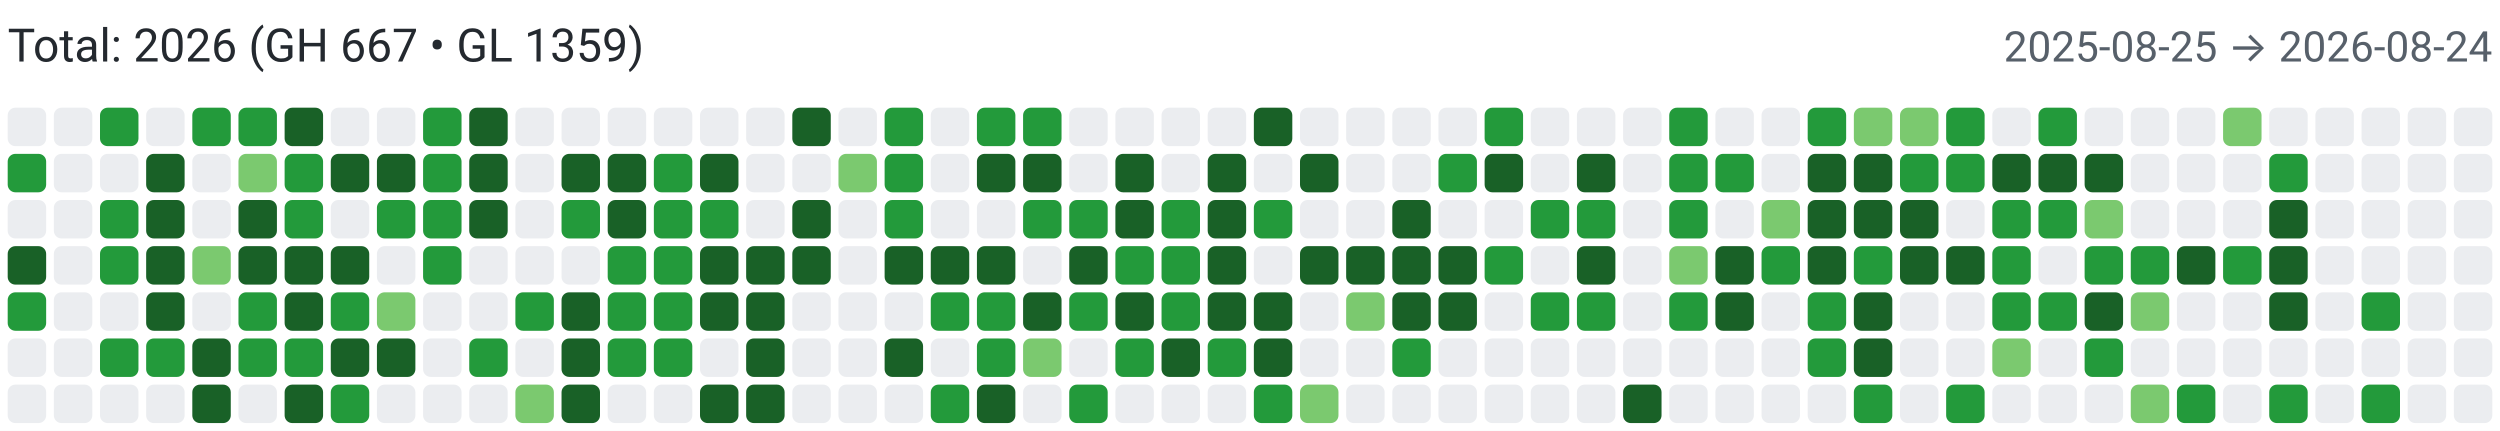
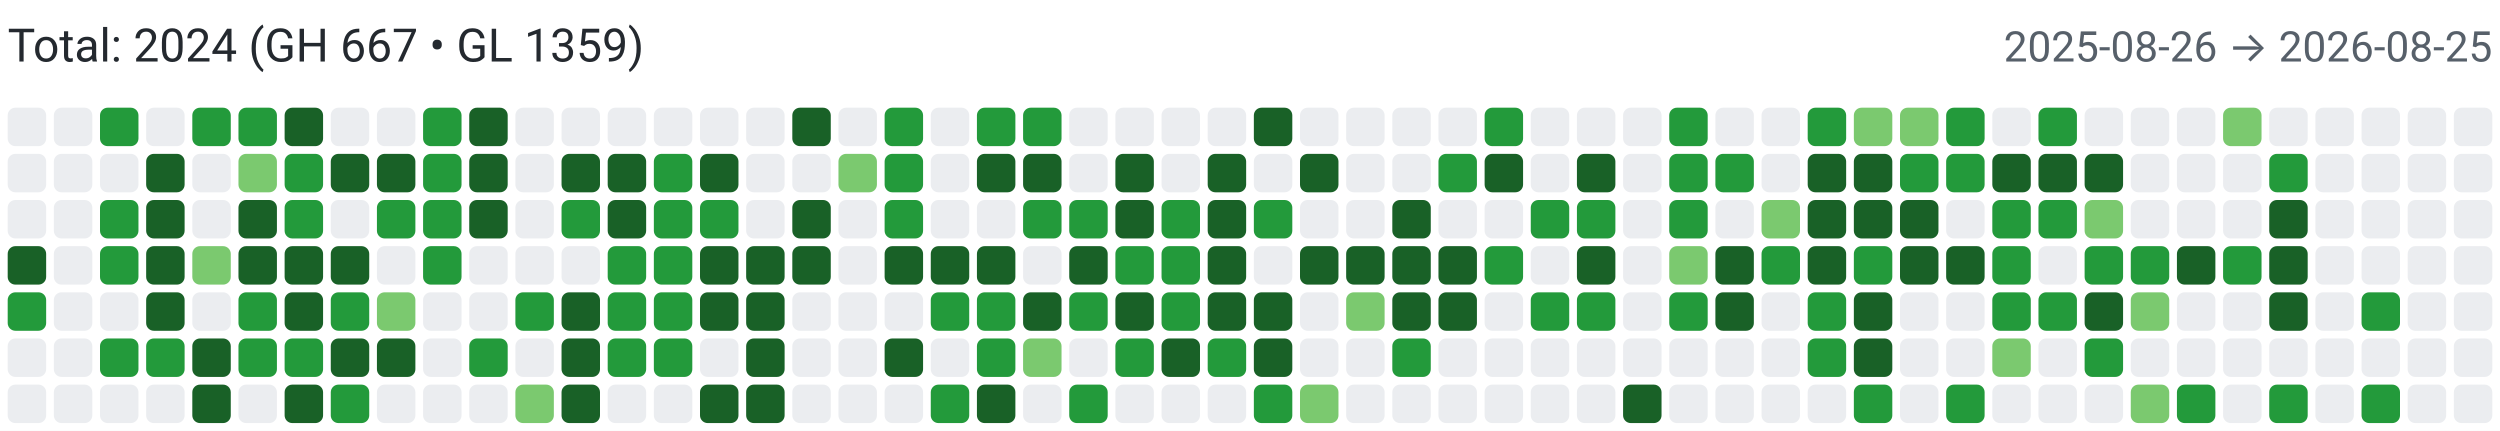
<svg xmlns="http://www.w3.org/2000/svg" width="650" height="112" viewBox="0 0 650 112" role="img" aria-label="Combined contributions">
  <rect width="100%" height="100%" fill="#fff" />
-   <text x="2" y="16" font-family="system-ui,-apple-system,Segoe UI,Roboto,Ubuntu,Cantarell,Noto Sans,sans-serif" font-size="12" fill="#24292f">Total: 2026 (GH 667 • GL 1359)</text>
-   <text x="648" y="16" text-anchor="end" font-family="system-ui,-apple-system,Segoe UI,Roboto,Ubuntu,Cantarell,Noto Sans,sans-serif" font-size="11" fill="#57606a">2025-08-25 → 2026-08-24</text>
+   <text x="2" y="16" font-family="system-ui,-apple-system,Segoe UI,Roboto,Ubuntu,Cantarell,Noto Sans,sans-serif" font-size="12" fill="#24292f">Total: 2024 (GH 667 • GL 1359)</text>
+   <text x="648" y="16" text-anchor="end" font-family="system-ui,-apple-system,Segoe UI,Roboto,Ubuntu,Cantarell,Noto Sans,sans-serif" font-size="11" fill="#57606a">2025-08-26 → 2026-08-25</text>
  <rect x="2" y="28" width="10" height="10" rx="2" ry="2" fill="#ebedf0">
        </rect>
-   <rect x="2" y="40" width="10" height="10" rx="2" ry="2" fill="#239a3b">
+   <rect x="2" y="40" width="10" height="10" rx="2" ry="2" fill="#ebedf0">
        </rect>
  <rect x="2" y="52" width="10" height="10" rx="2" ry="2" fill="#ebedf0">
        </rect>
  <rect x="2" y="64" width="10" height="10" rx="2" ry="2" fill="#196127">
        </rect>
  <rect x="2" y="76" width="10" height="10" rx="2" ry="2" fill="#239a3b">
        </rect>
  <rect x="2" y="88" width="10" height="10" rx="2" ry="2" fill="#ebedf0">
        </rect>
  <rect x="2" y="100" width="10" height="10" rx="2" ry="2" fill="#ebedf0">
        </rect>
  <rect x="14" y="28" width="10" height="10" rx="2" ry="2" fill="#ebedf0">
        </rect>
  <rect x="14" y="40" width="10" height="10" rx="2" ry="2" fill="#ebedf0">
        </rect>
  <rect x="14" y="52" width="10" height="10" rx="2" ry="2" fill="#ebedf0">
        </rect>
  <rect x="14" y="64" width="10" height="10" rx="2" ry="2" fill="#ebedf0">
        </rect>
  <rect x="14" y="76" width="10" height="10" rx="2" ry="2" fill="#ebedf0">
        </rect>
  <rect x="14" y="88" width="10" height="10" rx="2" ry="2" fill="#ebedf0">
        </rect>
  <rect x="14" y="100" width="10" height="10" rx="2" ry="2" fill="#ebedf0">
        </rect>
  <rect x="26" y="28" width="10" height="10" rx="2" ry="2" fill="#239a3b">
        </rect>
  <rect x="26" y="40" width="10" height="10" rx="2" ry="2" fill="#ebedf0">
        </rect>
  <rect x="26" y="52" width="10" height="10" rx="2" ry="2" fill="#239a3b">
        </rect>
  <rect x="26" y="64" width="10" height="10" rx="2" ry="2" fill="#239a3b">
        </rect>
  <rect x="26" y="76" width="10" height="10" rx="2" ry="2" fill="#ebedf0">
        </rect>
  <rect x="26" y="88" width="10" height="10" rx="2" ry="2" fill="#239a3b">
        </rect>
  <rect x="26" y="100" width="10" height="10" rx="2" ry="2" fill="#ebedf0">
        </rect>
  <rect x="38" y="28" width="10" height="10" rx="2" ry="2" fill="#ebedf0">
        </rect>
  <rect x="38" y="40" width="10" height="10" rx="2" ry="2" fill="#196127">
        </rect>
  <rect x="38" y="52" width="10" height="10" rx="2" ry="2" fill="#196127">
        </rect>
  <rect x="38" y="64" width="10" height="10" rx="2" ry="2" fill="#196127">
        </rect>
  <rect x="38" y="76" width="10" height="10" rx="2" ry="2" fill="#196127">
        </rect>
  <rect x="38" y="88" width="10" height="10" rx="2" ry="2" fill="#239a3b">
        </rect>
  <rect x="38" y="100" width="10" height="10" rx="2" ry="2" fill="#ebedf0">
        </rect>
  <rect x="50" y="28" width="10" height="10" rx="2" ry="2" fill="#239a3b">
        </rect>
  <rect x="50" y="40" width="10" height="10" rx="2" ry="2" fill="#ebedf0">
        </rect>
  <rect x="50" y="52" width="10" height="10" rx="2" ry="2" fill="#ebedf0">
        </rect>
  <rect x="50" y="64" width="10" height="10" rx="2" ry="2" fill="#7bc96f">
        </rect>
  <rect x="50" y="76" width="10" height="10" rx="2" ry="2" fill="#ebedf0">
        </rect>
  <rect x="50" y="88" width="10" height="10" rx="2" ry="2" fill="#196127">
        </rect>
  <rect x="50" y="100" width="10" height="10" rx="2" ry="2" fill="#196127">
        </rect>
  <rect x="62" y="28" width="10" height="10" rx="2" ry="2" fill="#239a3b">
        </rect>
  <rect x="62" y="40" width="10" height="10" rx="2" ry="2" fill="#7bc96f">
        </rect>
  <rect x="62" y="52" width="10" height="10" rx="2" ry="2" fill="#196127">
        </rect>
  <rect x="62" y="64" width="10" height="10" rx="2" ry="2" fill="#196127">
        </rect>
  <rect x="62" y="76" width="10" height="10" rx="2" ry="2" fill="#239a3b">
        </rect>
  <rect x="62" y="88" width="10" height="10" rx="2" ry="2" fill="#239a3b">
        </rect>
  <rect x="62" y="100" width="10" height="10" rx="2" ry="2" fill="#ebedf0">
        </rect>
  <rect x="74" y="28" width="10" height="10" rx="2" ry="2" fill="#196127">
        </rect>
  <rect x="74" y="40" width="10" height="10" rx="2" ry="2" fill="#239a3b">
        </rect>
  <rect x="74" y="52" width="10" height="10" rx="2" ry="2" fill="#239a3b">
        </rect>
  <rect x="74" y="64" width="10" height="10" rx="2" ry="2" fill="#196127">
        </rect>
  <rect x="74" y="76" width="10" height="10" rx="2" ry="2" fill="#196127">
        </rect>
  <rect x="74" y="88" width="10" height="10" rx="2" ry="2" fill="#239a3b">
        </rect>
  <rect x="74" y="100" width="10" height="10" rx="2" ry="2" fill="#196127">
        </rect>
  <rect x="86" y="28" width="10" height="10" rx="2" ry="2" fill="#ebedf0">
        </rect>
  <rect x="86" y="40" width="10" height="10" rx="2" ry="2" fill="#196127">
        </rect>
  <rect x="86" y="52" width="10" height="10" rx="2" ry="2" fill="#ebedf0">
        </rect>
  <rect x="86" y="64" width="10" height="10" rx="2" ry="2" fill="#196127">
        </rect>
  <rect x="86" y="76" width="10" height="10" rx="2" ry="2" fill="#239a3b">
        </rect>
  <rect x="86" y="88" width="10" height="10" rx="2" ry="2" fill="#196127">
        </rect>
  <rect x="86" y="100" width="10" height="10" rx="2" ry="2" fill="#239a3b">
        </rect>
  <rect x="98" y="28" width="10" height="10" rx="2" ry="2" fill="#ebedf0">
        </rect>
  <rect x="98" y="40" width="10" height="10" rx="2" ry="2" fill="#196127">
        </rect>
  <rect x="98" y="52" width="10" height="10" rx="2" ry="2" fill="#239a3b">
        </rect>
  <rect x="98" y="64" width="10" height="10" rx="2" ry="2" fill="#ebedf0">
        </rect>
  <rect x="98" y="76" width="10" height="10" rx="2" ry="2" fill="#7bc96f">
        </rect>
  <rect x="98" y="88" width="10" height="10" rx="2" ry="2" fill="#196127">
        </rect>
  <rect x="98" y="100" width="10" height="10" rx="2" ry="2" fill="#ebedf0">
        </rect>
  <rect x="110" y="28" width="10" height="10" rx="2" ry="2" fill="#239a3b">
        </rect>
  <rect x="110" y="40" width="10" height="10" rx="2" ry="2" fill="#239a3b">
        </rect>
  <rect x="110" y="52" width="10" height="10" rx="2" ry="2" fill="#239a3b">
        </rect>
  <rect x="110" y="64" width="10" height="10" rx="2" ry="2" fill="#239a3b">
        </rect>
  <rect x="110" y="76" width="10" height="10" rx="2" ry="2" fill="#ebedf0">
        </rect>
  <rect x="110" y="88" width="10" height="10" rx="2" ry="2" fill="#ebedf0">
        </rect>
  <rect x="110" y="100" width="10" height="10" rx="2" ry="2" fill="#ebedf0">
        </rect>
  <rect x="122" y="28" width="10" height="10" rx="2" ry="2" fill="#196127">
        </rect>
  <rect x="122" y="40" width="10" height="10" rx="2" ry="2" fill="#196127">
        </rect>
  <rect x="122" y="52" width="10" height="10" rx="2" ry="2" fill="#196127">
        </rect>
  <rect x="122" y="64" width="10" height="10" rx="2" ry="2" fill="#ebedf0">
        </rect>
  <rect x="122" y="76" width="10" height="10" rx="2" ry="2" fill="#ebedf0">
        </rect>
  <rect x="122" y="88" width="10" height="10" rx="2" ry="2" fill="#239a3b">
        </rect>
  <rect x="122" y="100" width="10" height="10" rx="2" ry="2" fill="#ebedf0">
        </rect>
  <rect x="134" y="28" width="10" height="10" rx="2" ry="2" fill="#ebedf0">
        </rect>
  <rect x="134" y="40" width="10" height="10" rx="2" ry="2" fill="#ebedf0">
        </rect>
  <rect x="134" y="52" width="10" height="10" rx="2" ry="2" fill="#ebedf0">
        </rect>
  <rect x="134" y="64" width="10" height="10" rx="2" ry="2" fill="#ebedf0">
        </rect>
  <rect x="134" y="76" width="10" height="10" rx="2" ry="2" fill="#239a3b">
        </rect>
  <rect x="134" y="88" width="10" height="10" rx="2" ry="2" fill="#ebedf0">
        </rect>
  <rect x="134" y="100" width="10" height="10" rx="2" ry="2" fill="#7bc96f">
        </rect>
  <rect x="146" y="28" width="10" height="10" rx="2" ry="2" fill="#ebedf0">
        </rect>
  <rect x="146" y="40" width="10" height="10" rx="2" ry="2" fill="#196127">
        </rect>
  <rect x="146" y="52" width="10" height="10" rx="2" ry="2" fill="#239a3b">
        </rect>
  <rect x="146" y="64" width="10" height="10" rx="2" ry="2" fill="#ebedf0">
        </rect>
  <rect x="146" y="76" width="10" height="10" rx="2" ry="2" fill="#196127">
        </rect>
  <rect x="146" y="88" width="10" height="10" rx="2" ry="2" fill="#196127">
        </rect>
  <rect x="146" y="100" width="10" height="10" rx="2" ry="2" fill="#196127">
        </rect>
  <rect x="158" y="28" width="10" height="10" rx="2" ry="2" fill="#ebedf0">
        </rect>
  <rect x="158" y="40" width="10" height="10" rx="2" ry="2" fill="#196127">
        </rect>
  <rect x="158" y="52" width="10" height="10" rx="2" ry="2" fill="#196127">
        </rect>
  <rect x="158" y="64" width="10" height="10" rx="2" ry="2" fill="#239a3b">
        </rect>
  <rect x="158" y="76" width="10" height="10" rx="2" ry="2" fill="#239a3b">
        </rect>
  <rect x="158" y="88" width="10" height="10" rx="2" ry="2" fill="#239a3b">
        </rect>
  <rect x="158" y="100" width="10" height="10" rx="2" ry="2" fill="#ebedf0">
        </rect>
  <rect x="170" y="28" width="10" height="10" rx="2" ry="2" fill="#ebedf0">
        </rect>
  <rect x="170" y="40" width="10" height="10" rx="2" ry="2" fill="#239a3b">
        </rect>
  <rect x="170" y="52" width="10" height="10" rx="2" ry="2" fill="#239a3b">
        </rect>
  <rect x="170" y="64" width="10" height="10" rx="2" ry="2" fill="#239a3b">
        </rect>
  <rect x="170" y="76" width="10" height="10" rx="2" ry="2" fill="#239a3b">
        </rect>
  <rect x="170" y="88" width="10" height="10" rx="2" ry="2" fill="#239a3b">
        </rect>
  <rect x="170" y="100" width="10" height="10" rx="2" ry="2" fill="#ebedf0">
        </rect>
  <rect x="182" y="28" width="10" height="10" rx="2" ry="2" fill="#ebedf0">
        </rect>
  <rect x="182" y="40" width="10" height="10" rx="2" ry="2" fill="#196127">
        </rect>
  <rect x="182" y="52" width="10" height="10" rx="2" ry="2" fill="#239a3b">
        </rect>
  <rect x="182" y="64" width="10" height="10" rx="2" ry="2" fill="#196127">
        </rect>
  <rect x="182" y="76" width="10" height="10" rx="2" ry="2" fill="#196127">
        </rect>
  <rect x="182" y="88" width="10" height="10" rx="2" ry="2" fill="#ebedf0">
        </rect>
  <rect x="182" y="100" width="10" height="10" rx="2" ry="2" fill="#196127">
        </rect>
  <rect x="194" y="28" width="10" height="10" rx="2" ry="2" fill="#ebedf0">
        </rect>
  <rect x="194" y="40" width="10" height="10" rx="2" ry="2" fill="#ebedf0">
        </rect>
  <rect x="194" y="52" width="10" height="10" rx="2" ry="2" fill="#ebedf0">
        </rect>
  <rect x="194" y="64" width="10" height="10" rx="2" ry="2" fill="#196127">
        </rect>
  <rect x="194" y="76" width="10" height="10" rx="2" ry="2" fill="#196127">
        </rect>
  <rect x="194" y="88" width="10" height="10" rx="2" ry="2" fill="#196127">
        </rect>
  <rect x="194" y="100" width="10" height="10" rx="2" ry="2" fill="#196127">
        </rect>
  <rect x="206" y="28" width="10" height="10" rx="2" ry="2" fill="#196127">
        </rect>
  <rect x="206" y="40" width="10" height="10" rx="2" ry="2" fill="#ebedf0">
        </rect>
  <rect x="206" y="52" width="10" height="10" rx="2" ry="2" fill="#196127">
        </rect>
  <rect x="206" y="64" width="10" height="10" rx="2" ry="2" fill="#196127">
        </rect>
  <rect x="206" y="76" width="10" height="10" rx="2" ry="2" fill="#ebedf0">
        </rect>
  <rect x="206" y="88" width="10" height="10" rx="2" ry="2" fill="#ebedf0">
        </rect>
  <rect x="206" y="100" width="10" height="10" rx="2" ry="2" fill="#ebedf0">
        </rect>
  <rect x="218" y="28" width="10" height="10" rx="2" ry="2" fill="#ebedf0">
        </rect>
  <rect x="218" y="40" width="10" height="10" rx="2" ry="2" fill="#7bc96f">
        </rect>
  <rect x="218" y="52" width="10" height="10" rx="2" ry="2" fill="#ebedf0">
        </rect>
  <rect x="218" y="64" width="10" height="10" rx="2" ry="2" fill="#ebedf0">
        </rect>
  <rect x="218" y="76" width="10" height="10" rx="2" ry="2" fill="#ebedf0">
        </rect>
  <rect x="218" y="88" width="10" height="10" rx="2" ry="2" fill="#ebedf0">
        </rect>
  <rect x="218" y="100" width="10" height="10" rx="2" ry="2" fill="#ebedf0">
        </rect>
  <rect x="230" y="28" width="10" height="10" rx="2" ry="2" fill="#239a3b">
        </rect>
  <rect x="230" y="40" width="10" height="10" rx="2" ry="2" fill="#239a3b">
        </rect>
  <rect x="230" y="52" width="10" height="10" rx="2" ry="2" fill="#239a3b">
        </rect>
  <rect x="230" y="64" width="10" height="10" rx="2" ry="2" fill="#196127">
        </rect>
  <rect x="230" y="76" width="10" height="10" rx="2" ry="2" fill="#ebedf0">
        </rect>
  <rect x="230" y="88" width="10" height="10" rx="2" ry="2" fill="#196127">
        </rect>
  <rect x="230" y="100" width="10" height="10" rx="2" ry="2" fill="#ebedf0">
        </rect>
  <rect x="242" y="28" width="10" height="10" rx="2" ry="2" fill="#ebedf0">
        </rect>
  <rect x="242" y="40" width="10" height="10" rx="2" ry="2" fill="#ebedf0">
        </rect>
  <rect x="242" y="52" width="10" height="10" rx="2" ry="2" fill="#ebedf0">
        </rect>
  <rect x="242" y="64" width="10" height="10" rx="2" ry="2" fill="#196127">
        </rect>
  <rect x="242" y="76" width="10" height="10" rx="2" ry="2" fill="#239a3b">
        </rect>
  <rect x="242" y="88" width="10" height="10" rx="2" ry="2" fill="#ebedf0">
        </rect>
  <rect x="242" y="100" width="10" height="10" rx="2" ry="2" fill="#239a3b">
        </rect>
  <rect x="254" y="28" width="10" height="10" rx="2" ry="2" fill="#239a3b">
        </rect>
  <rect x="254" y="40" width="10" height="10" rx="2" ry="2" fill="#196127">
        </rect>
  <rect x="254" y="52" width="10" height="10" rx="2" ry="2" fill="#ebedf0">
        </rect>
  <rect x="254" y="64" width="10" height="10" rx="2" ry="2" fill="#196127">
        </rect>
  <rect x="254" y="76" width="10" height="10" rx="2" ry="2" fill="#239a3b">
        </rect>
  <rect x="254" y="88" width="10" height="10" rx="2" ry="2" fill="#239a3b">
        </rect>
  <rect x="254" y="100" width="10" height="10" rx="2" ry="2" fill="#196127">
        </rect>
  <rect x="266" y="28" width="10" height="10" rx="2" ry="2" fill="#239a3b">
        </rect>
  <rect x="266" y="40" width="10" height="10" rx="2" ry="2" fill="#196127">
        </rect>
  <rect x="266" y="52" width="10" height="10" rx="2" ry="2" fill="#239a3b">
        </rect>
  <rect x="266" y="64" width="10" height="10" rx="2" ry="2" fill="#ebedf0">
        </rect>
  <rect x="266" y="76" width="10" height="10" rx="2" ry="2" fill="#196127">
        </rect>
  <rect x="266" y="88" width="10" height="10" rx="2" ry="2" fill="#7bc96f">
        </rect>
  <rect x="266" y="100" width="10" height="10" rx="2" ry="2" fill="#ebedf0">
        </rect>
  <rect x="278" y="28" width="10" height="10" rx="2" ry="2" fill="#ebedf0">
        </rect>
  <rect x="278" y="40" width="10" height="10" rx="2" ry="2" fill="#ebedf0">
        </rect>
  <rect x="278" y="52" width="10" height="10" rx="2" ry="2" fill="#239a3b">
        </rect>
  <rect x="278" y="64" width="10" height="10" rx="2" ry="2" fill="#196127">
        </rect>
  <rect x="278" y="76" width="10" height="10" rx="2" ry="2" fill="#239a3b">
        </rect>
  <rect x="278" y="88" width="10" height="10" rx="2" ry="2" fill="#ebedf0">
        </rect>
  <rect x="278" y="100" width="10" height="10" rx="2" ry="2" fill="#239a3b">
        </rect>
  <rect x="290" y="28" width="10" height="10" rx="2" ry="2" fill="#ebedf0">
        </rect>
  <rect x="290" y="40" width="10" height="10" rx="2" ry="2" fill="#196127">
        </rect>
  <rect x="290" y="52" width="10" height="10" rx="2" ry="2" fill="#196127">
        </rect>
  <rect x="290" y="64" width="10" height="10" rx="2" ry="2" fill="#239a3b">
        </rect>
  <rect x="290" y="76" width="10" height="10" rx="2" ry="2" fill="#196127">
        </rect>
  <rect x="290" y="88" width="10" height="10" rx="2" ry="2" fill="#239a3b">
        </rect>
  <rect x="290" y="100" width="10" height="10" rx="2" ry="2" fill="#ebedf0">
        </rect>
  <rect x="302" y="28" width="10" height="10" rx="2" ry="2" fill="#ebedf0">
        </rect>
  <rect x="302" y="40" width="10" height="10" rx="2" ry="2" fill="#ebedf0">
        </rect>
  <rect x="302" y="52" width="10" height="10" rx="2" ry="2" fill="#239a3b">
        </rect>
  <rect x="302" y="64" width="10" height="10" rx="2" ry="2" fill="#239a3b">
        </rect>
  <rect x="302" y="76" width="10" height="10" rx="2" ry="2" fill="#239a3b">
        </rect>
  <rect x="302" y="88" width="10" height="10" rx="2" ry="2" fill="#196127">
        </rect>
  <rect x="302" y="100" width="10" height="10" rx="2" ry="2" fill="#ebedf0">
        </rect>
  <rect x="314" y="28" width="10" height="10" rx="2" ry="2" fill="#ebedf0">
        </rect>
  <rect x="314" y="40" width="10" height="10" rx="2" ry="2" fill="#196127">
        </rect>
  <rect x="314" y="52" width="10" height="10" rx="2" ry="2" fill="#196127">
        </rect>
  <rect x="314" y="64" width="10" height="10" rx="2" ry="2" fill="#196127">
        </rect>
  <rect x="314" y="76" width="10" height="10" rx="2" ry="2" fill="#196127">
        </rect>
  <rect x="314" y="88" width="10" height="10" rx="2" ry="2" fill="#239a3b">
        </rect>
  <rect x="314" y="100" width="10" height="10" rx="2" ry="2" fill="#ebedf0">
        </rect>
  <rect x="326" y="28" width="10" height="10" rx="2" ry="2" fill="#196127">
        </rect>
  <rect x="326" y="40" width="10" height="10" rx="2" ry="2" fill="#ebedf0">
        </rect>
  <rect x="326" y="52" width="10" height="10" rx="2" ry="2" fill="#239a3b">
        </rect>
  <rect x="326" y="64" width="10" height="10" rx="2" ry="2" fill="#ebedf0">
        </rect>
  <rect x="326" y="76" width="10" height="10" rx="2" ry="2" fill="#196127">
        </rect>
  <rect x="326" y="88" width="10" height="10" rx="2" ry="2" fill="#196127">
        </rect>
  <rect x="326" y="100" width="10" height="10" rx="2" ry="2" fill="#239a3b">
        </rect>
  <rect x="338" y="28" width="10" height="10" rx="2" ry="2" fill="#ebedf0">
        </rect>
  <rect x="338" y="40" width="10" height="10" rx="2" ry="2" fill="#196127">
        </rect>
  <rect x="338" y="52" width="10" height="10" rx="2" ry="2" fill="#ebedf0">
        </rect>
  <rect x="338" y="64" width="10" height="10" rx="2" ry="2" fill="#196127">
        </rect>
  <rect x="338" y="76" width="10" height="10" rx="2" ry="2" fill="#ebedf0">
        </rect>
  <rect x="338" y="88" width="10" height="10" rx="2" ry="2" fill="#ebedf0">
        </rect>
  <rect x="338" y="100" width="10" height="10" rx="2" ry="2" fill="#7bc96f">
        </rect>
  <rect x="350" y="28" width="10" height="10" rx="2" ry="2" fill="#ebedf0">
        </rect>
  <rect x="350" y="40" width="10" height="10" rx="2" ry="2" fill="#ebedf0">
        </rect>
  <rect x="350" y="52" width="10" height="10" rx="2" ry="2" fill="#ebedf0">
        </rect>
  <rect x="350" y="64" width="10" height="10" rx="2" ry="2" fill="#196127">
        </rect>
  <rect x="350" y="76" width="10" height="10" rx="2" ry="2" fill="#7bc96f">
        </rect>
  <rect x="350" y="88" width="10" height="10" rx="2" ry="2" fill="#ebedf0">
        </rect>
  <rect x="350" y="100" width="10" height="10" rx="2" ry="2" fill="#ebedf0">
        </rect>
  <rect x="362" y="28" width="10" height="10" rx="2" ry="2" fill="#ebedf0">
        </rect>
  <rect x="362" y="40" width="10" height="10" rx="2" ry="2" fill="#ebedf0">
        </rect>
  <rect x="362" y="52" width="10" height="10" rx="2" ry="2" fill="#196127">
        </rect>
  <rect x="362" y="64" width="10" height="10" rx="2" ry="2" fill="#196127">
        </rect>
  <rect x="362" y="76" width="10" height="10" rx="2" ry="2" fill="#196127">
        </rect>
  <rect x="362" y="88" width="10" height="10" rx="2" ry="2" fill="#239a3b">
        </rect>
  <rect x="362" y="100" width="10" height="10" rx="2" ry="2" fill="#ebedf0">
        </rect>
  <rect x="374" y="28" width="10" height="10" rx="2" ry="2" fill="#ebedf0">
        </rect>
  <rect x="374" y="40" width="10" height="10" rx="2" ry="2" fill="#239a3b">
        </rect>
  <rect x="374" y="52" width="10" height="10" rx="2" ry="2" fill="#ebedf0">
        </rect>
  <rect x="374" y="64" width="10" height="10" rx="2" ry="2" fill="#196127">
        </rect>
  <rect x="374" y="76" width="10" height="10" rx="2" ry="2" fill="#196127">
        </rect>
  <rect x="374" y="88" width="10" height="10" rx="2" ry="2" fill="#ebedf0">
        </rect>
  <rect x="374" y="100" width="10" height="10" rx="2" ry="2" fill="#ebedf0">
        </rect>
  <rect x="386" y="28" width="10" height="10" rx="2" ry="2" fill="#239a3b">
        </rect>
  <rect x="386" y="40" width="10" height="10" rx="2" ry="2" fill="#196127">
        </rect>
  <rect x="386" y="52" width="10" height="10" rx="2" ry="2" fill="#ebedf0">
        </rect>
  <rect x="386" y="64" width="10" height="10" rx="2" ry="2" fill="#239a3b">
        </rect>
  <rect x="386" y="76" width="10" height="10" rx="2" ry="2" fill="#ebedf0">
        </rect>
  <rect x="386" y="88" width="10" height="10" rx="2" ry="2" fill="#ebedf0">
        </rect>
  <rect x="386" y="100" width="10" height="10" rx="2" ry="2" fill="#ebedf0">
        </rect>
  <rect x="398" y="28" width="10" height="10" rx="2" ry="2" fill="#ebedf0">
        </rect>
  <rect x="398" y="40" width="10" height="10" rx="2" ry="2" fill="#ebedf0">
        </rect>
  <rect x="398" y="52" width="10" height="10" rx="2" ry="2" fill="#239a3b">
        </rect>
  <rect x="398" y="64" width="10" height="10" rx="2" ry="2" fill="#ebedf0">
        </rect>
  <rect x="398" y="76" width="10" height="10" rx="2" ry="2" fill="#239a3b">
        </rect>
  <rect x="398" y="88" width="10" height="10" rx="2" ry="2" fill="#ebedf0">
        </rect>
  <rect x="398" y="100" width="10" height="10" rx="2" ry="2" fill="#ebedf0">
        </rect>
  <rect x="410" y="28" width="10" height="10" rx="2" ry="2" fill="#ebedf0">
        </rect>
  <rect x="410" y="40" width="10" height="10" rx="2" ry="2" fill="#196127">
        </rect>
  <rect x="410" y="52" width="10" height="10" rx="2" ry="2" fill="#239a3b">
        </rect>
  <rect x="410" y="64" width="10" height="10" rx="2" ry="2" fill="#196127">
        </rect>
  <rect x="410" y="76" width="10" height="10" rx="2" ry="2" fill="#239a3b">
        </rect>
  <rect x="410" y="88" width="10" height="10" rx="2" ry="2" fill="#ebedf0">
        </rect>
  <rect x="410" y="100" width="10" height="10" rx="2" ry="2" fill="#ebedf0">
        </rect>
  <rect x="422" y="28" width="10" height="10" rx="2" ry="2" fill="#ebedf0">
        </rect>
  <rect x="422" y="40" width="10" height="10" rx="2" ry="2" fill="#ebedf0">
        </rect>
  <rect x="422" y="52" width="10" height="10" rx="2" ry="2" fill="#ebedf0">
        </rect>
  <rect x="422" y="64" width="10" height="10" rx="2" ry="2" fill="#ebedf0">
        </rect>
  <rect x="422" y="76" width="10" height="10" rx="2" ry="2" fill="#ebedf0">
        </rect>
  <rect x="422" y="88" width="10" height="10" rx="2" ry="2" fill="#ebedf0">
        </rect>
  <rect x="422" y="100" width="10" height="10" rx="2" ry="2" fill="#196127">
        </rect>
  <rect x="434" y="28" width="10" height="10" rx="2" ry="2" fill="#239a3b">
        </rect>
  <rect x="434" y="40" width="10" height="10" rx="2" ry="2" fill="#239a3b">
        </rect>
  <rect x="434" y="52" width="10" height="10" rx="2" ry="2" fill="#239a3b">
        </rect>
  <rect x="434" y="64" width="10" height="10" rx="2" ry="2" fill="#7bc96f">
        </rect>
  <rect x="434" y="76" width="10" height="10" rx="2" ry="2" fill="#239a3b">
        </rect>
  <rect x="434" y="88" width="10" height="10" rx="2" ry="2" fill="#ebedf0">
        </rect>
  <rect x="434" y="100" width="10" height="10" rx="2" ry="2" fill="#ebedf0">
        </rect>
  <rect x="446" y="28" width="10" height="10" rx="2" ry="2" fill="#ebedf0">
        </rect>
  <rect x="446" y="40" width="10" height="10" rx="2" ry="2" fill="#239a3b">
        </rect>
  <rect x="446" y="52" width="10" height="10" rx="2" ry="2" fill="#ebedf0">
        </rect>
  <rect x="446" y="64" width="10" height="10" rx="2" ry="2" fill="#196127">
        </rect>
  <rect x="446" y="76" width="10" height="10" rx="2" ry="2" fill="#196127">
        </rect>
  <rect x="446" y="88" width="10" height="10" rx="2" ry="2" fill="#ebedf0">
        </rect>
  <rect x="446" y="100" width="10" height="10" rx="2" ry="2" fill="#ebedf0">
        </rect>
  <rect x="458" y="28" width="10" height="10" rx="2" ry="2" fill="#ebedf0">
        </rect>
  <rect x="458" y="40" width="10" height="10" rx="2" ry="2" fill="#ebedf0">
        </rect>
  <rect x="458" y="52" width="10" height="10" rx="2" ry="2" fill="#7bc96f">
        </rect>
  <rect x="458" y="64" width="10" height="10" rx="2" ry="2" fill="#239a3b">
        </rect>
  <rect x="458" y="76" width="10" height="10" rx="2" ry="2" fill="#ebedf0">
        </rect>
  <rect x="458" y="88" width="10" height="10" rx="2" ry="2" fill="#ebedf0">
        </rect>
  <rect x="458" y="100" width="10" height="10" rx="2" ry="2" fill="#ebedf0">
        </rect>
  <rect x="470" y="28" width="10" height="10" rx="2" ry="2" fill="#239a3b">
        </rect>
  <rect x="470" y="40" width="10" height="10" rx="2" ry="2" fill="#196127">
        </rect>
  <rect x="470" y="52" width="10" height="10" rx="2" ry="2" fill="#196127">
        </rect>
  <rect x="470" y="64" width="10" height="10" rx="2" ry="2" fill="#196127">
        </rect>
  <rect x="470" y="76" width="10" height="10" rx="2" ry="2" fill="#239a3b">
        </rect>
  <rect x="470" y="88" width="10" height="10" rx="2" ry="2" fill="#239a3b">
        </rect>
  <rect x="470" y="100" width="10" height="10" rx="2" ry="2" fill="#ebedf0">
        </rect>
  <rect x="482" y="28" width="10" height="10" rx="2" ry="2" fill="#7bc96f">
        </rect>
  <rect x="482" y="40" width="10" height="10" rx="2" ry="2" fill="#196127">
        </rect>
  <rect x="482" y="52" width="10" height="10" rx="2" ry="2" fill="#196127">
        </rect>
  <rect x="482" y="64" width="10" height="10" rx="2" ry="2" fill="#239a3b">
        </rect>
  <rect x="482" y="76" width="10" height="10" rx="2" ry="2" fill="#196127">
        </rect>
  <rect x="482" y="88" width="10" height="10" rx="2" ry="2" fill="#196127">
        </rect>
  <rect x="482" y="100" width="10" height="10" rx="2" ry="2" fill="#239a3b">
        </rect>
  <rect x="494" y="28" width="10" height="10" rx="2" ry="2" fill="#7bc96f">
        </rect>
  <rect x="494" y="40" width="10" height="10" rx="2" ry="2" fill="#239a3b">
        </rect>
  <rect x="494" y="52" width="10" height="10" rx="2" ry="2" fill="#196127">
        </rect>
  <rect x="494" y="64" width="10" height="10" rx="2" ry="2" fill="#196127">
        </rect>
  <rect x="494" y="76" width="10" height="10" rx="2" ry="2" fill="#ebedf0">
        </rect>
  <rect x="494" y="88" width="10" height="10" rx="2" ry="2" fill="#ebedf0">
        </rect>
  <rect x="494" y="100" width="10" height="10" rx="2" ry="2" fill="#ebedf0">
        </rect>
  <rect x="506" y="28" width="10" height="10" rx="2" ry="2" fill="#239a3b">
        </rect>
  <rect x="506" y="40" width="10" height="10" rx="2" ry="2" fill="#239a3b">
        </rect>
  <rect x="506" y="52" width="10" height="10" rx="2" ry="2" fill="#ebedf0">
        </rect>
  <rect x="506" y="64" width="10" height="10" rx="2" ry="2" fill="#196127">
        </rect>
  <rect x="506" y="76" width="10" height="10" rx="2" ry="2" fill="#ebedf0">
        </rect>
  <rect x="506" y="88" width="10" height="10" rx="2" ry="2" fill="#ebedf0">
        </rect>
  <rect x="506" y="100" width="10" height="10" rx="2" ry="2" fill="#239a3b">
        </rect>
  <rect x="518" y="28" width="10" height="10" rx="2" ry="2" fill="#ebedf0">
        </rect>
  <rect x="518" y="40" width="10" height="10" rx="2" ry="2" fill="#196127">
        </rect>
  <rect x="518" y="52" width="10" height="10" rx="2" ry="2" fill="#239a3b">
        </rect>
  <rect x="518" y="64" width="10" height="10" rx="2" ry="2" fill="#239a3b">
        </rect>
  <rect x="518" y="76" width="10" height="10" rx="2" ry="2" fill="#239a3b">
        </rect>
  <rect x="518" y="88" width="10" height="10" rx="2" ry="2" fill="#7bc96f">
        </rect>
  <rect x="518" y="100" width="10" height="10" rx="2" ry="2" fill="#ebedf0">
        </rect>
  <rect x="530" y="28" width="10" height="10" rx="2" ry="2" fill="#239a3b">
        </rect>
  <rect x="530" y="40" width="10" height="10" rx="2" ry="2" fill="#196127">
        </rect>
  <rect x="530" y="52" width="10" height="10" rx="2" ry="2" fill="#239a3b">
        </rect>
  <rect x="530" y="64" width="10" height="10" rx="2" ry="2" fill="#ebedf0">
        </rect>
  <rect x="530" y="76" width="10" height="10" rx="2" ry="2" fill="#239a3b">
        </rect>
  <rect x="530" y="88" width="10" height="10" rx="2" ry="2" fill="#ebedf0">
        </rect>
  <rect x="530" y="100" width="10" height="10" rx="2" ry="2" fill="#ebedf0">
        </rect>
  <rect x="542" y="28" width="10" height="10" rx="2" ry="2" fill="#ebedf0">
        </rect>
  <rect x="542" y="40" width="10" height="10" rx="2" ry="2" fill="#196127">
        </rect>
  <rect x="542" y="52" width="10" height="10" rx="2" ry="2" fill="#7bc96f">
        </rect>
  <rect x="542" y="64" width="10" height="10" rx="2" ry="2" fill="#239a3b">
        </rect>
  <rect x="542" y="76" width="10" height="10" rx="2" ry="2" fill="#196127">
        </rect>
  <rect x="542" y="88" width="10" height="10" rx="2" ry="2" fill="#239a3b">
        </rect>
  <rect x="542" y="100" width="10" height="10" rx="2" ry="2" fill="#ebedf0">
        </rect>
  <rect x="554" y="28" width="10" height="10" rx="2" ry="2" fill="#ebedf0">
        </rect>
  <rect x="554" y="40" width="10" height="10" rx="2" ry="2" fill="#ebedf0">
        </rect>
  <rect x="554" y="52" width="10" height="10" rx="2" ry="2" fill="#ebedf0">
        </rect>
  <rect x="554" y="64" width="10" height="10" rx="2" ry="2" fill="#239a3b">
        </rect>
  <rect x="554" y="76" width="10" height="10" rx="2" ry="2" fill="#7bc96f">
        </rect>
  <rect x="554" y="88" width="10" height="10" rx="2" ry="2" fill="#ebedf0">
        </rect>
  <rect x="554" y="100" width="10" height="10" rx="2" ry="2" fill="#7bc96f">
        </rect>
  <rect x="566" y="28" width="10" height="10" rx="2" ry="2" fill="#ebedf0">
        </rect>
  <rect x="566" y="40" width="10" height="10" rx="2" ry="2" fill="#ebedf0">
        </rect>
  <rect x="566" y="52" width="10" height="10" rx="2" ry="2" fill="#ebedf0">
        </rect>
  <rect x="566" y="64" width="10" height="10" rx="2" ry="2" fill="#196127">
        </rect>
  <rect x="566" y="76" width="10" height="10" rx="2" ry="2" fill="#ebedf0">
        </rect>
  <rect x="566" y="88" width="10" height="10" rx="2" ry="2" fill="#ebedf0">
        </rect>
  <rect x="566" y="100" width="10" height="10" rx="2" ry="2" fill="#239a3b">
        </rect>
  <rect x="578" y="28" width="10" height="10" rx="2" ry="2" fill="#7bc96f">
        </rect>
  <rect x="578" y="40" width="10" height="10" rx="2" ry="2" fill="#ebedf0">
        </rect>
  <rect x="578" y="52" width="10" height="10" rx="2" ry="2" fill="#ebedf0">
        </rect>
  <rect x="578" y="64" width="10" height="10" rx="2" ry="2" fill="#239a3b">
        </rect>
  <rect x="578" y="76" width="10" height="10" rx="2" ry="2" fill="#ebedf0">
        </rect>
  <rect x="578" y="88" width="10" height="10" rx="2" ry="2" fill="#ebedf0">
        </rect>
  <rect x="578" y="100" width="10" height="10" rx="2" ry="2" fill="#ebedf0">
        </rect>
  <rect x="590" y="28" width="10" height="10" rx="2" ry="2" fill="#ebedf0">
        </rect>
  <rect x="590" y="40" width="10" height="10" rx="2" ry="2" fill="#239a3b">
        </rect>
  <rect x="590" y="52" width="10" height="10" rx="2" ry="2" fill="#196127">
        </rect>
  <rect x="590" y="64" width="10" height="10" rx="2" ry="2" fill="#196127">
        </rect>
  <rect x="590" y="76" width="10" height="10" rx="2" ry="2" fill="#196127">
        </rect>
  <rect x="590" y="88" width="10" height="10" rx="2" ry="2" fill="#ebedf0">
        </rect>
  <rect x="590" y="100" width="10" height="10" rx="2" ry="2" fill="#239a3b">
        </rect>
  <rect x="602" y="28" width="10" height="10" rx="2" ry="2" fill="#ebedf0">
        </rect>
  <rect x="602" y="40" width="10" height="10" rx="2" ry="2" fill="#ebedf0">
        </rect>
  <rect x="602" y="52" width="10" height="10" rx="2" ry="2" fill="#ebedf0">
        </rect>
  <rect x="602" y="64" width="10" height="10" rx="2" ry="2" fill="#ebedf0">
        </rect>
  <rect x="602" y="76" width="10" height="10" rx="2" ry="2" fill="#ebedf0">
        </rect>
  <rect x="602" y="88" width="10" height="10" rx="2" ry="2" fill="#ebedf0">
        </rect>
  <rect x="602" y="100" width="10" height="10" rx="2" ry="2" fill="#ebedf0">
        </rect>
  <rect x="614" y="28" width="10" height="10" rx="2" ry="2" fill="#ebedf0">
        </rect>
  <rect x="614" y="40" width="10" height="10" rx="2" ry="2" fill="#ebedf0">
        </rect>
  <rect x="614" y="52" width="10" height="10" rx="2" ry="2" fill="#ebedf0">
        </rect>
  <rect x="614" y="64" width="10" height="10" rx="2" ry="2" fill="#ebedf0">
        </rect>
  <rect x="614" y="76" width="10" height="10" rx="2" ry="2" fill="#239a3b">
        </rect>
  <rect x="614" y="88" width="10" height="10" rx="2" ry="2" fill="#ebedf0">
        </rect>
  <rect x="614" y="100" width="10" height="10" rx="2" ry="2" fill="#239a3b">
        </rect>
  <rect x="626" y="28" width="10" height="10" rx="2" ry="2" fill="#ebedf0">
        </rect>
  <rect x="626" y="40" width="10" height="10" rx="2" ry="2" fill="#ebedf0">
        </rect>
  <rect x="626" y="52" width="10" height="10" rx="2" ry="2" fill="#ebedf0">
        </rect>
  <rect x="626" y="64" width="10" height="10" rx="2" ry="2" fill="#ebedf0">
        </rect>
  <rect x="626" y="76" width="10" height="10" rx="2" ry="2" fill="#ebedf0">
        </rect>
  <rect x="626" y="88" width="10" height="10" rx="2" ry="2" fill="#ebedf0">
        </rect>
  <rect x="626" y="100" width="10" height="10" rx="2" ry="2" fill="#ebedf0">
        </rect>
  <rect x="638" y="28" width="10" height="10" rx="2" ry="2" fill="#ebedf0">
        </rect>
  <rect x="638" y="40" width="10" height="10" rx="2" ry="2" fill="#ebedf0">
        </rect>
  <rect x="638" y="52" width="10" height="10" rx="2" ry="2" fill="#ebedf0">
        </rect>
  <rect x="638" y="64" width="10" height="10" rx="2" ry="2" fill="#ebedf0">
        </rect>
  <rect x="638" y="76" width="10" height="10" rx="2" ry="2" fill="#ebedf0">
        </rect>
  <rect x="638" y="88" width="10" height="10" rx="2" ry="2" fill="#ebedf0">
        </rect>
  <rect x="638" y="100" width="10" height="10" rx="2" ry="2" fill="#ebedf0">
        </rect>
</svg>
